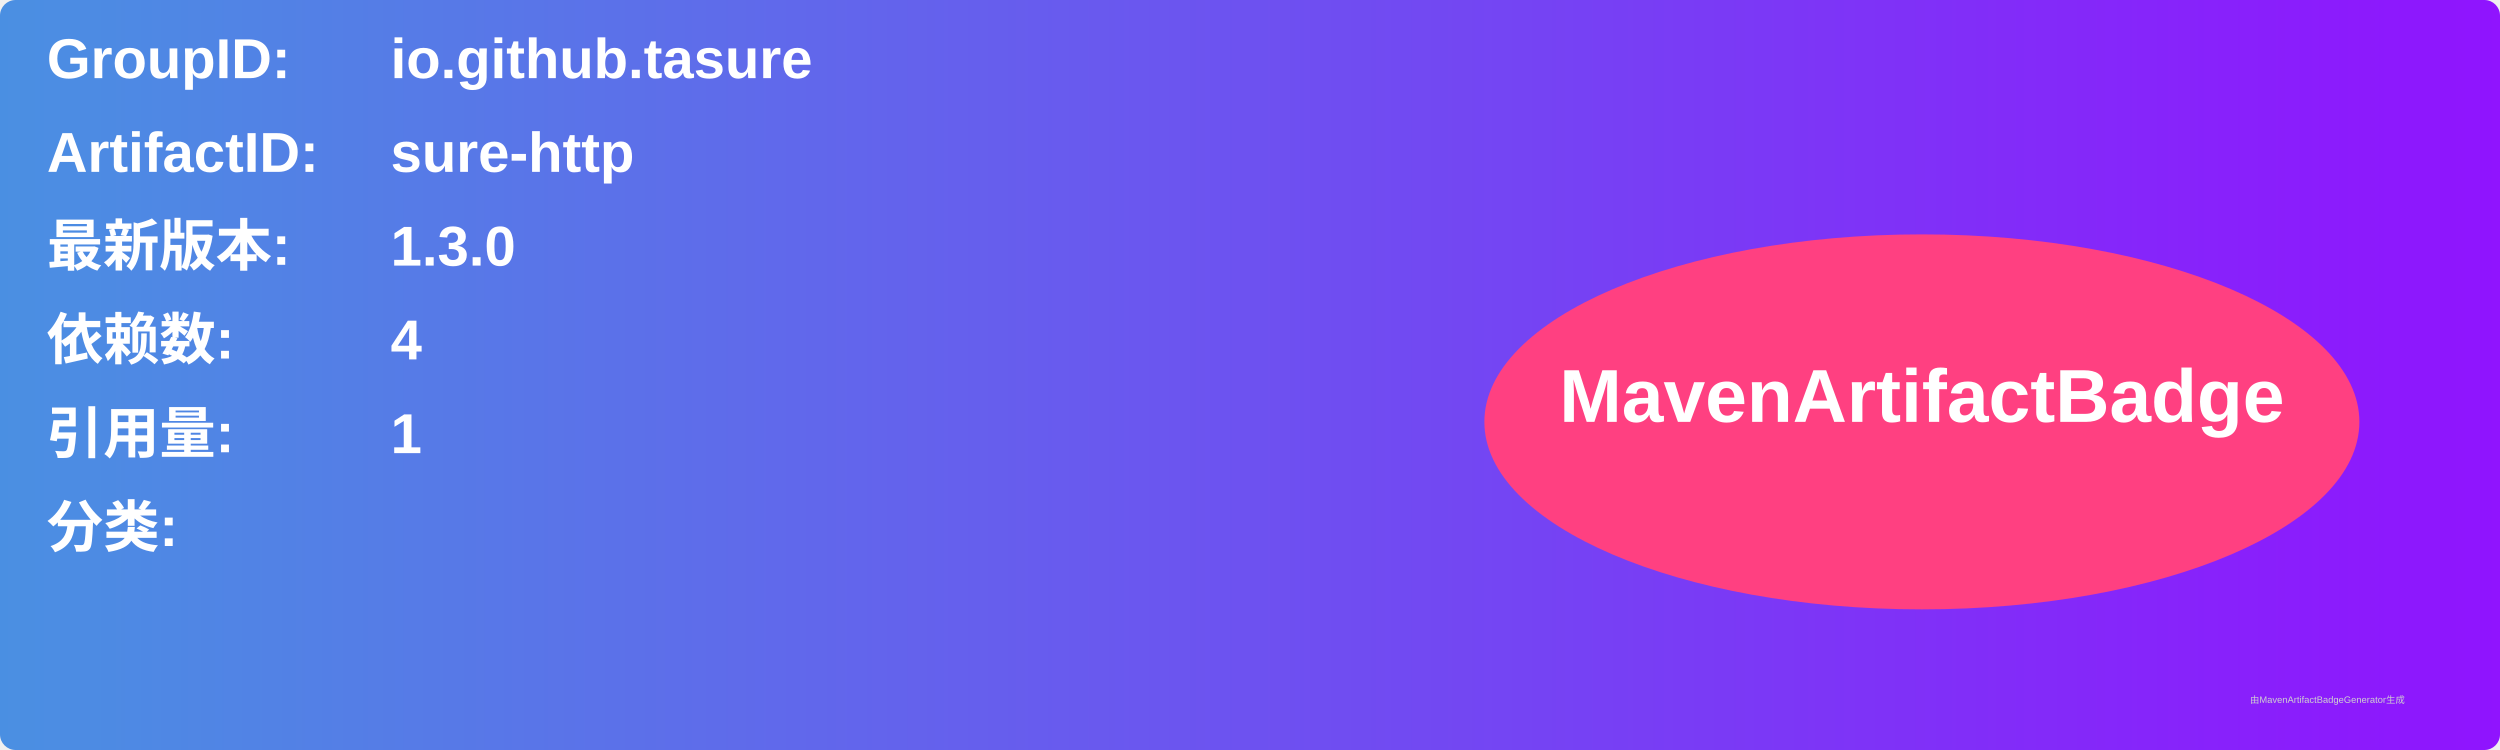
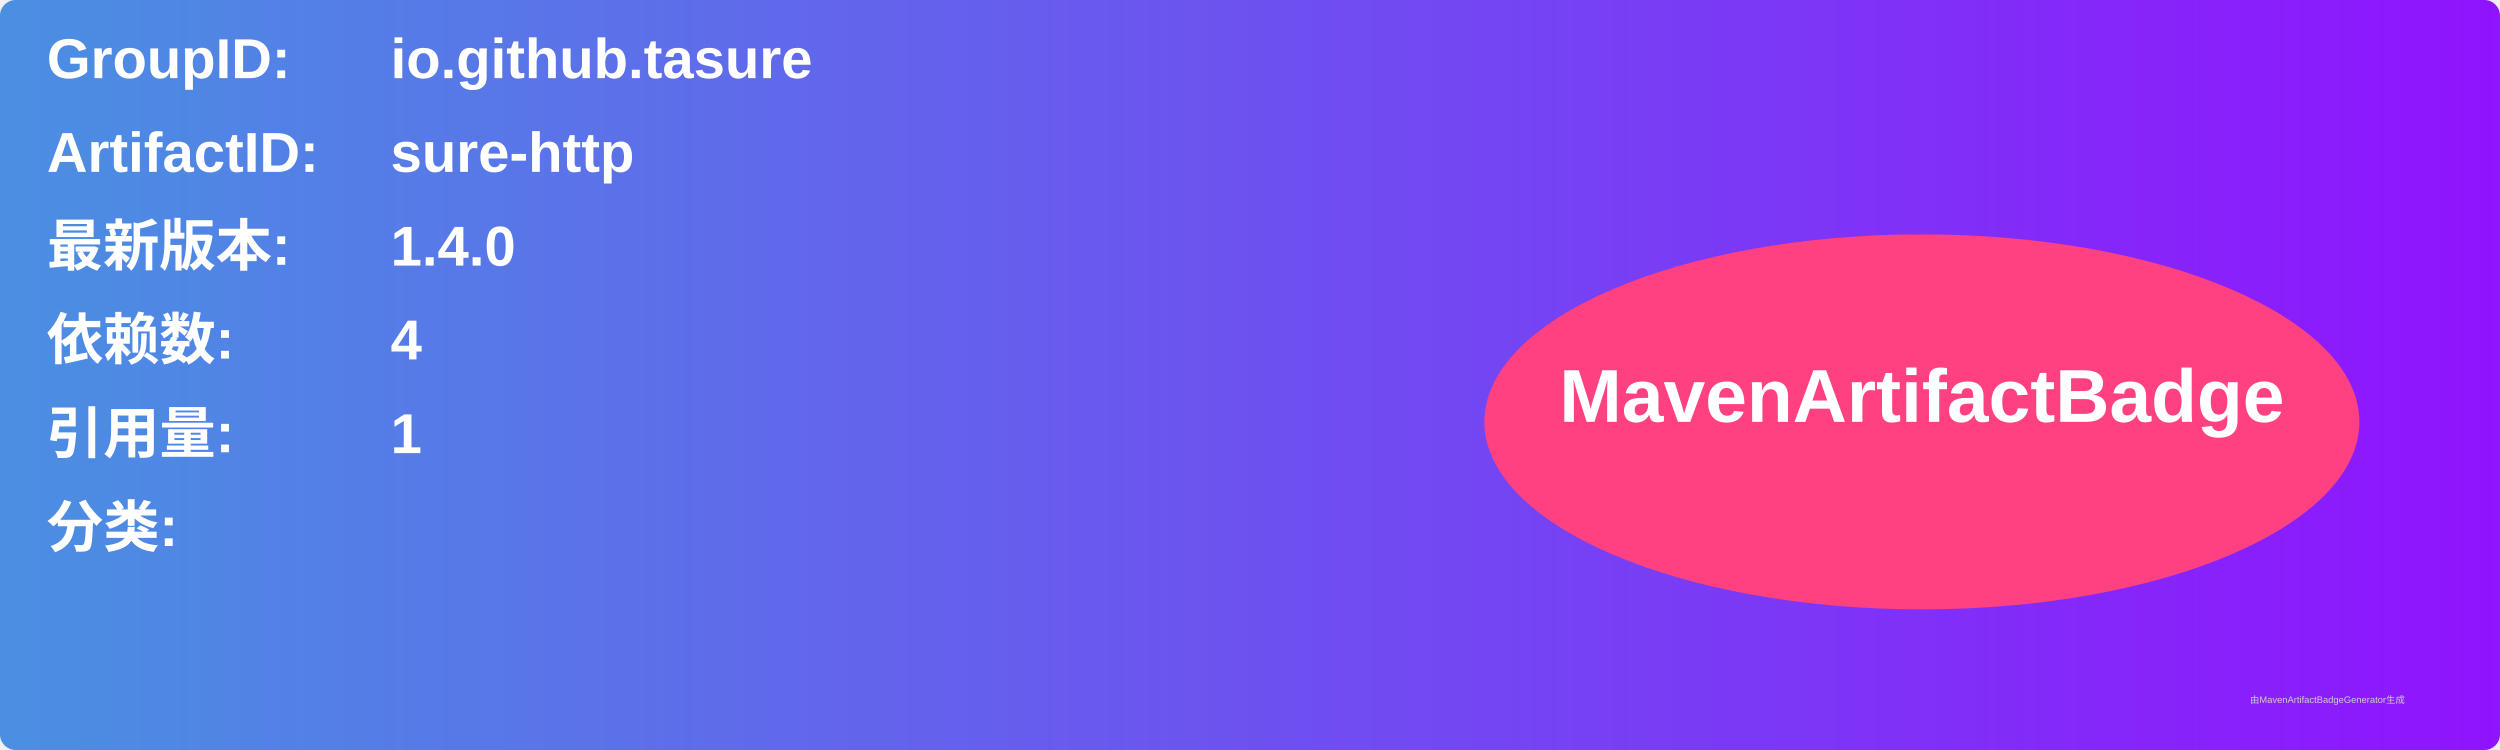
<svg xmlns="http://www.w3.org/2000/svg" width="800" height="240" viewBox="0 0 800 240">
  <linearGradient id="grad" x1="0%" y1="0%" x2="100%" y2="0%">
    <stop offset="0%" stop-color="#4a90e2" />
    <stop offset="100%" stop-color="#9013fe" />
  </linearGradient>
  <rect width="100%" height="100%" rx="5" ry="5" fill="url(#grad)" />
  <g transform="translate(15, 15)">
    <text x="0" y="10" font-family="Arial" font-size="18" fill="white" font-weight="bold" width="260">GroupID:</text>
    <text x="110" y="10" font-family="Arial" font-size="18" fill="white" font-weight="bold" width="460">io.github.tasure</text>
    <text x="0" y="40" font-family="Arial" font-size="18" fill="white" font-weight="bold" width="260">ArtifactID:</text>
    <text x="110" y="40" font-family="Arial" font-size="18" fill="white" font-weight="bold" width="460">sure-http</text>
    <text x="0" y="70" font-family="Arial" font-size="18" fill="white" font-weight="bold">最新版本:</text>
    <text x="110" y="70" font-family="Arial" font-size="18" fill="white" font-weight="bold">
-       <tspan font-weight="bold">1.3.0</tspan>
+       <tspan font-weight="bold">1.4.0</tspan>
    </text>
    <text x="0" y="100" font-family="Arial" font-size="18" fill="white" font-weight="bold">依赖数: </text>
    <text x="110" y="100" font-family="Arial" font-size="18" fill="white">
      <tspan font-weight="bold">4</tspan>
    </text>
    <text x="0" y="130" font-family="Arial" font-size="18" fill="white" font-weight="bold">引用量: </text>
    <text x="110" y="130" font-family="Arial" font-size="18" fill="white">
      <tspan font-weight="bold">1</tspan>
    </text>
    <text x="0" y="160" font-family="Arial" font-size="18" fill="white" font-weight="bold">分类:</text>
    <text x="10" y="190" font-family="Arial" font-size="10" fill="white">
      <tspan font-weight="bold" />
    </text>
    <ellipse cx="600" cy="120" rx="140" ry="60" fill="#ff4081" />
    <text x="600" y="120" text-anchor="middle" font-family="Arial" font-size="24" fill="white" font-weight="bold">MavenArtifactBadge</text>
  </g>
  <text x="720" y="225" font-family="Arial" font-size="3" fill="#d0d0d0">由MavenArtifactBadgeGenerator生成</text>
</svg>
